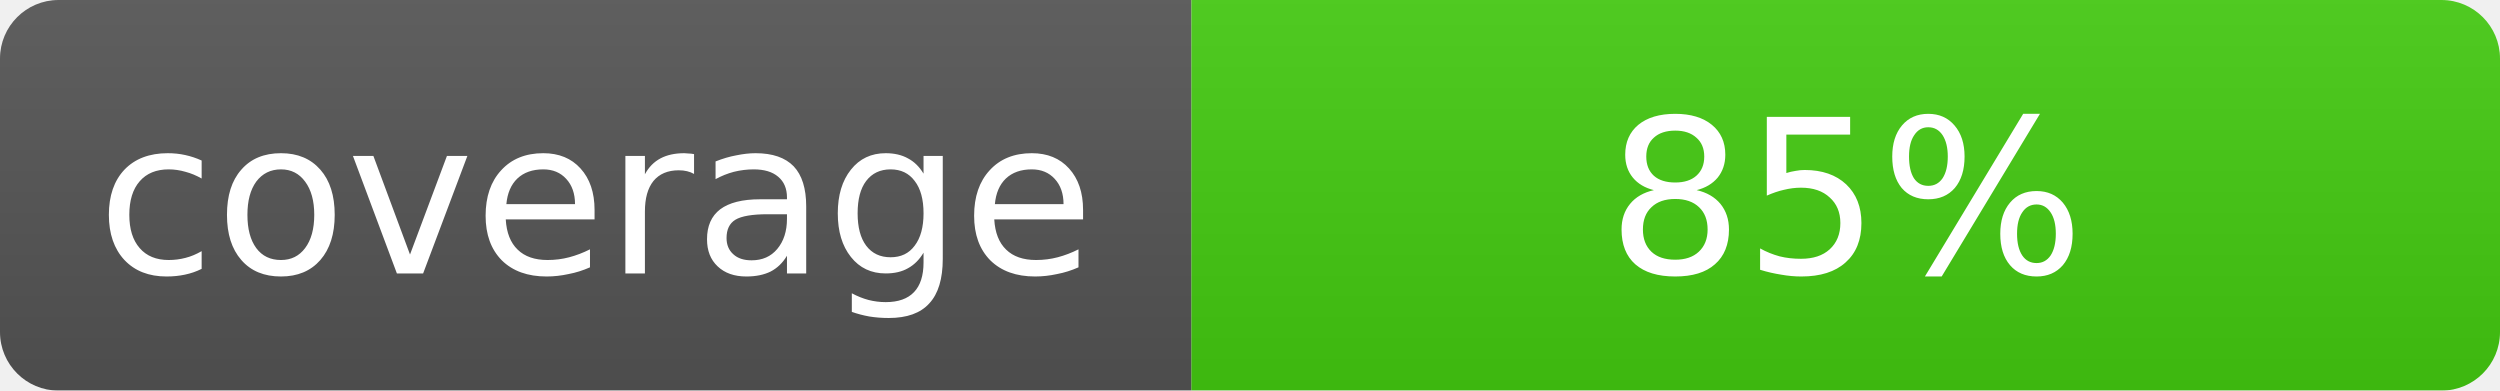
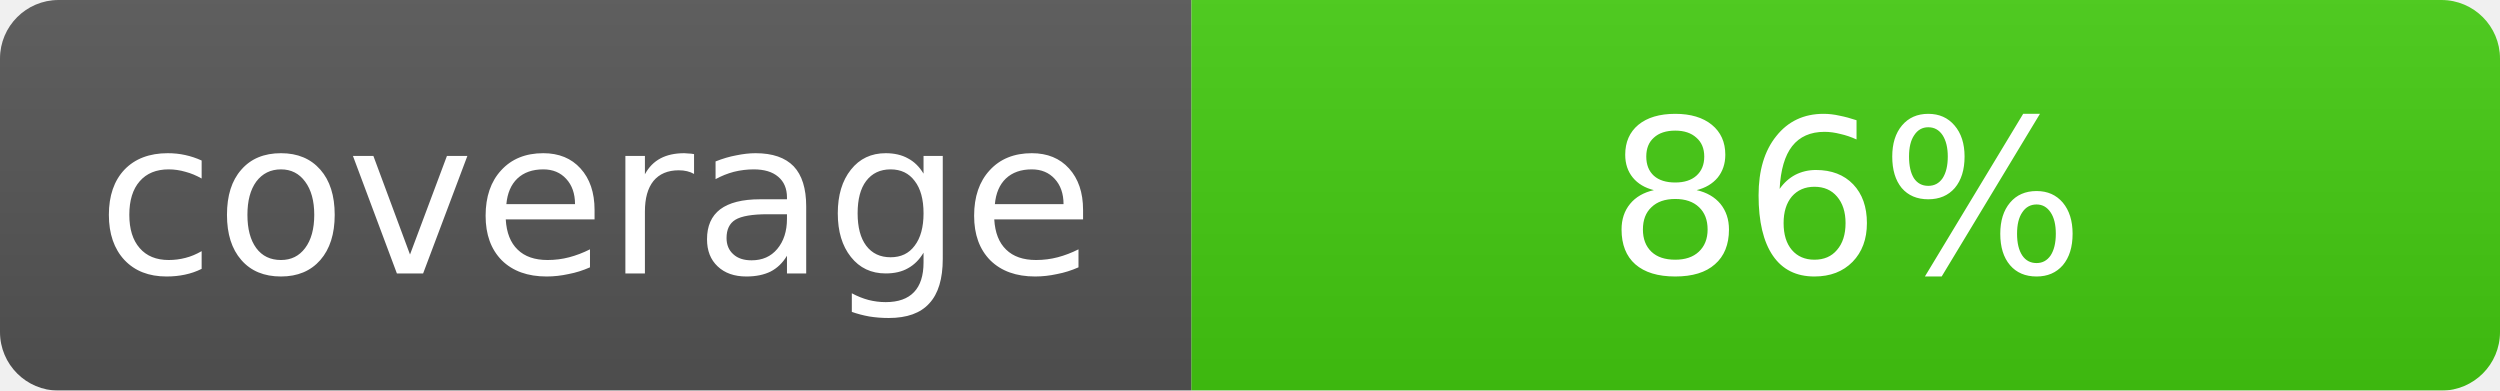
- <svg xmlns="http://www.w3.org/2000/svg" width="128" height="20" role="img" aria-label="coverage: 85%">
+ <svg xmlns="http://www.w3.org/2000/svg" width="128" height="20" role="img" aria-label="coverage: 86%">
  <linearGradient id="b" x2="0" y2="1">
    <stop offset="0" stop-color="#bbb" stop-opacity="0.1" />
    <stop offset="1" stop-opacity="0.1" />
  </linearGradient>
  <mask id="a">
    <rect width="128" height="20" rx="3" fill="#fff" />
  </mask>
  <g mask="url(#a)">
    <path fill="#555" d="M0 0h61v20H0z" />
    <path fill="#4c1" d="M61 0h67v20H61z" />
    <path fill="url(#b)" d="M0 0h128v20H0z" />
  </g>
  <g fill="#fff" text-anchor="middle" font-family="DejaVu Sans,Verdana,Geneva,sans-serif" font-size="11">
    <text x="30.5" y="14">coverage</text>
-     <text x="94.5" y="14">85%</text>
+     <text x="94.5" y="14">86%</text>
  </g>
</svg>
